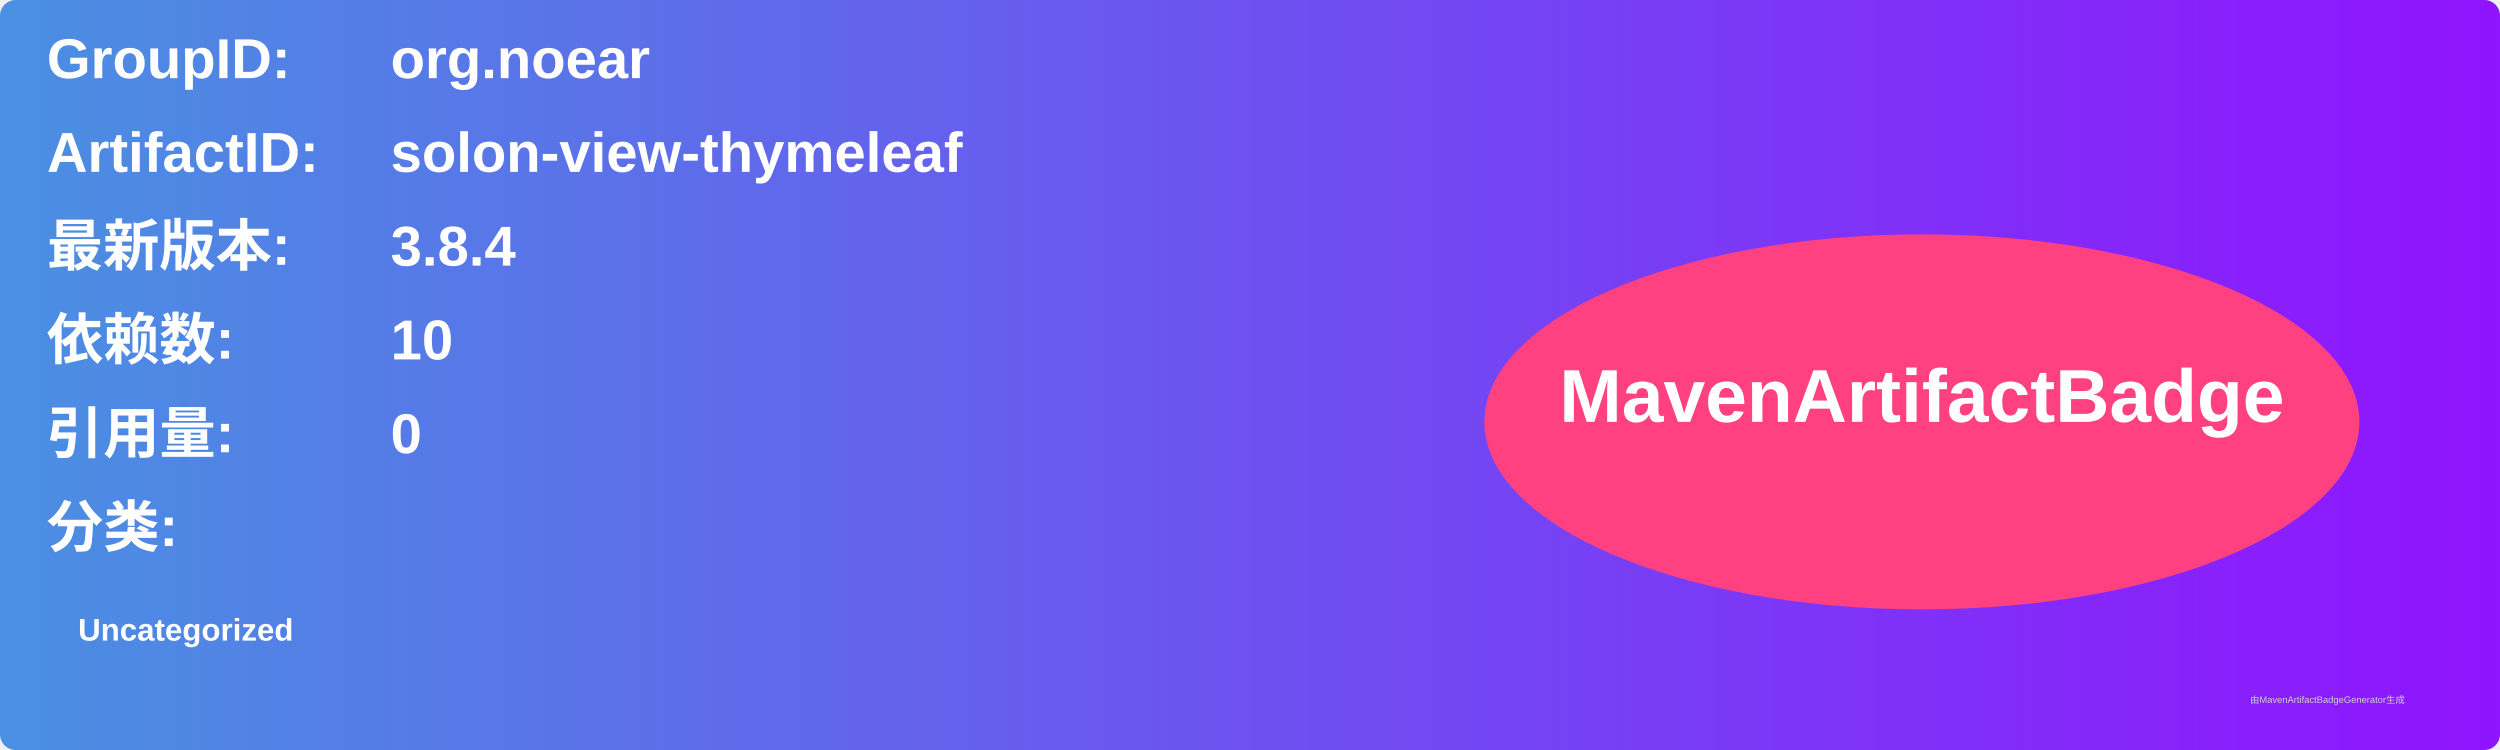
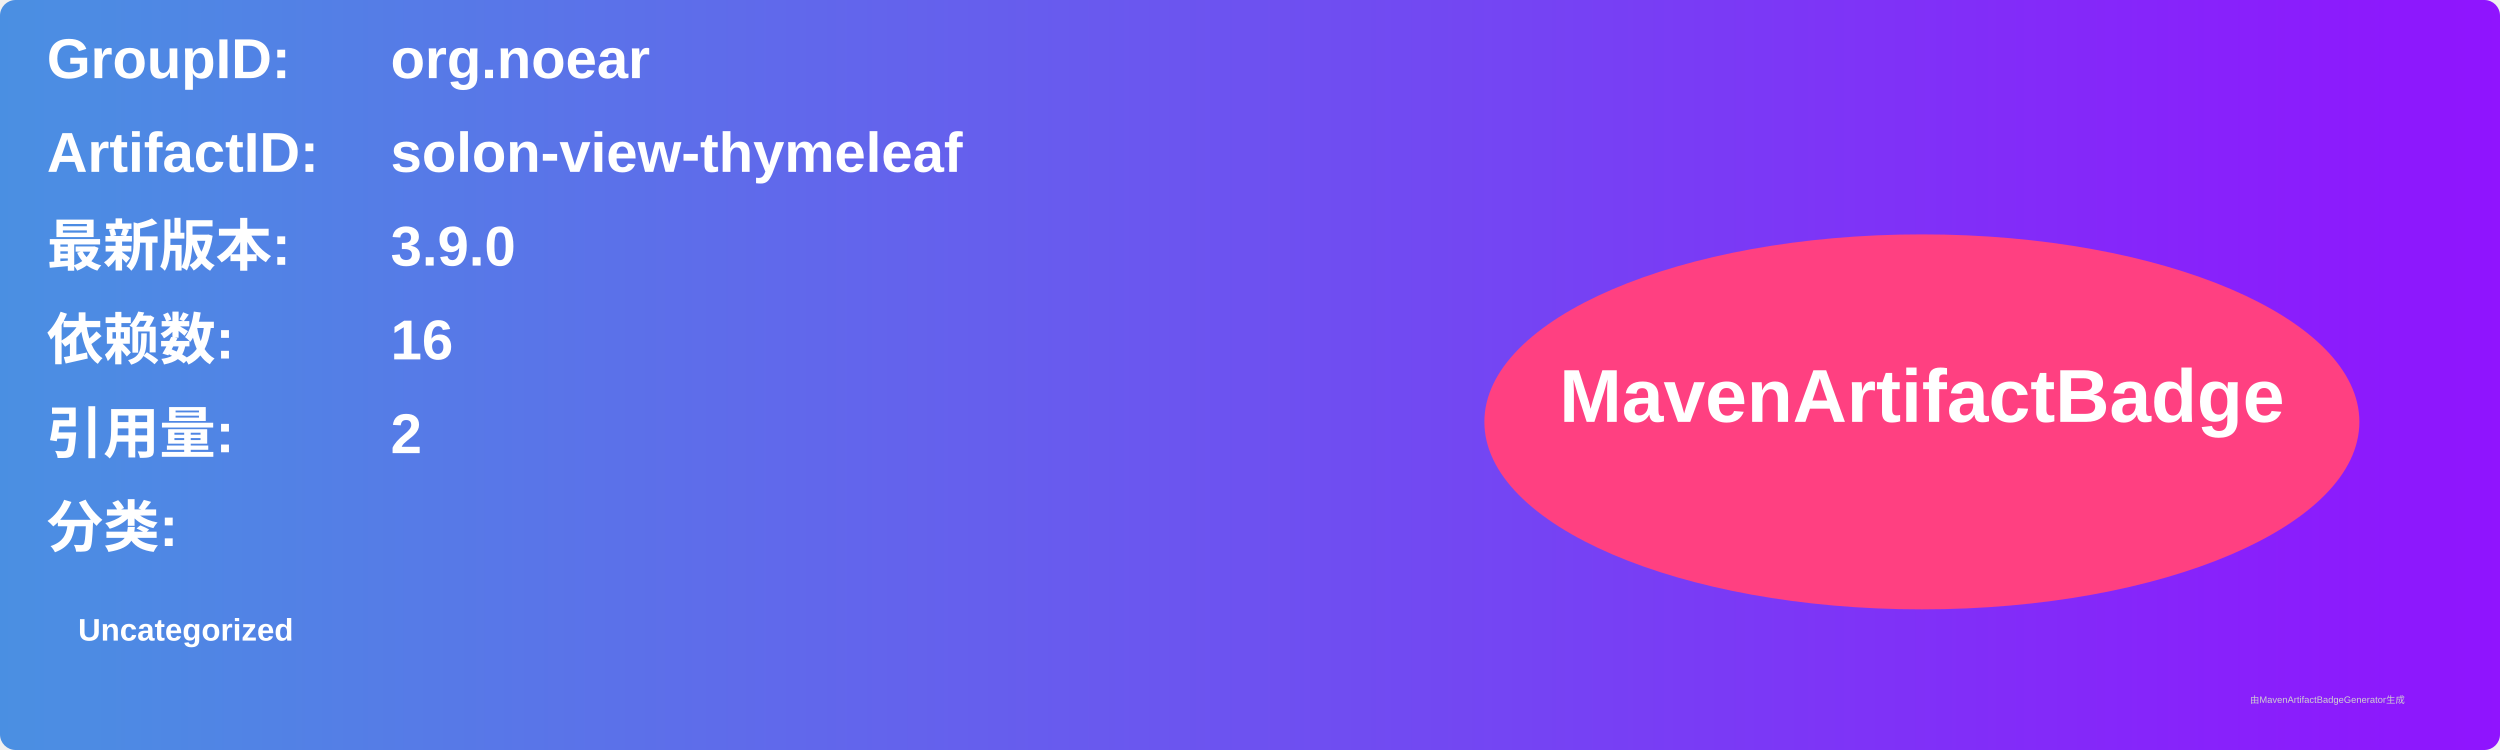
<svg xmlns="http://www.w3.org/2000/svg" width="800" height="240" viewBox="0 0 800 240">
  <linearGradient id="grad" x1="0%" y1="0%" x2="100%" y2="0%">
    <stop offset="0%" stop-color="#4a90e2" />
    <stop offset="100%" stop-color="#9013fe" />
  </linearGradient>
  <rect width="100%" height="100%" rx="5" ry="5" fill="url(#grad)" />
  <g transform="translate(15, 15)">
    <text x="0" y="10" font-family="Arial" font-size="18" fill="white" font-weight="bold" width="260">GroupID:</text>
    <text x="110" y="10" font-family="Arial" font-size="18" fill="white" font-weight="bold" width="460">org.noear</text>
    <text x="0" y="40" font-family="Arial" font-size="18" fill="white" font-weight="bold" width="260">ArtifactID:</text>
    <text x="110" y="40" font-family="Arial" font-size="18" fill="white" font-weight="bold" width="460">solon-view-thymeleaf</text>
    <text x="0" y="70" font-family="Arial" font-size="18" fill="white" font-weight="bold">最新版本:</text>
    <text x="110" y="70" font-family="Arial" font-size="18" fill="white" font-weight="bold">
-       <tspan font-weight="bold">3.8.4</tspan>
+       <tspan font-weight="bold">3.9.0</tspan>
    </text>
    <text x="0" y="100" font-family="Arial" font-size="18" fill="white" font-weight="bold">依赖数: </text>
    <text x="110" y="100" font-family="Arial" font-size="18" fill="white">
-       <tspan font-weight="bold">10</tspan>
+       <tspan font-weight="bold">16</tspan>
    </text>
    <text x="0" y="130" font-family="Arial" font-size="18" fill="white" font-weight="bold">引用量: </text>
    <text x="110" y="130" font-family="Arial" font-size="18" fill="white">
-       <tspan font-weight="bold">0</tspan>
+       <tspan font-weight="bold">2</tspan>
    </text>
    <text x="0" y="160" font-family="Arial" font-size="18" fill="white" font-weight="bold">分类:</text>
    <text x="10" y="190" font-family="Arial" font-size="10" fill="white">
      <tspan font-weight="bold">Uncategorized</tspan>
    </text>
    <ellipse cx="600" cy="120" rx="140" ry="60" fill="#ff4081" />
    <text x="600" y="120" text-anchor="middle" font-family="Arial" font-size="24" fill="white" font-weight="bold">MavenArtifactBadge</text>
  </g>
  <text x="720" y="225" font-family="Arial" font-size="3" fill="#d0d0d0">由MavenArtifactBadgeGenerator生成</text>
</svg>
